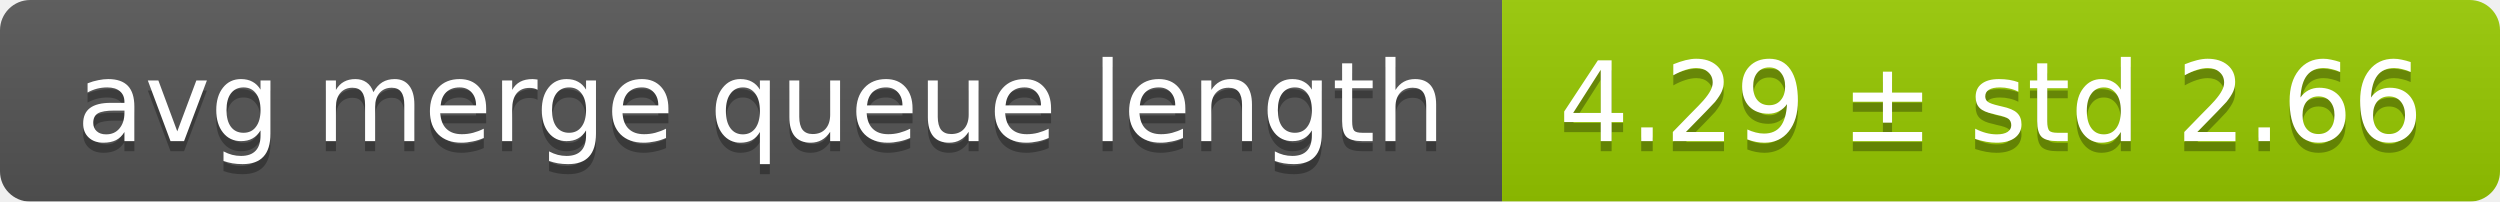
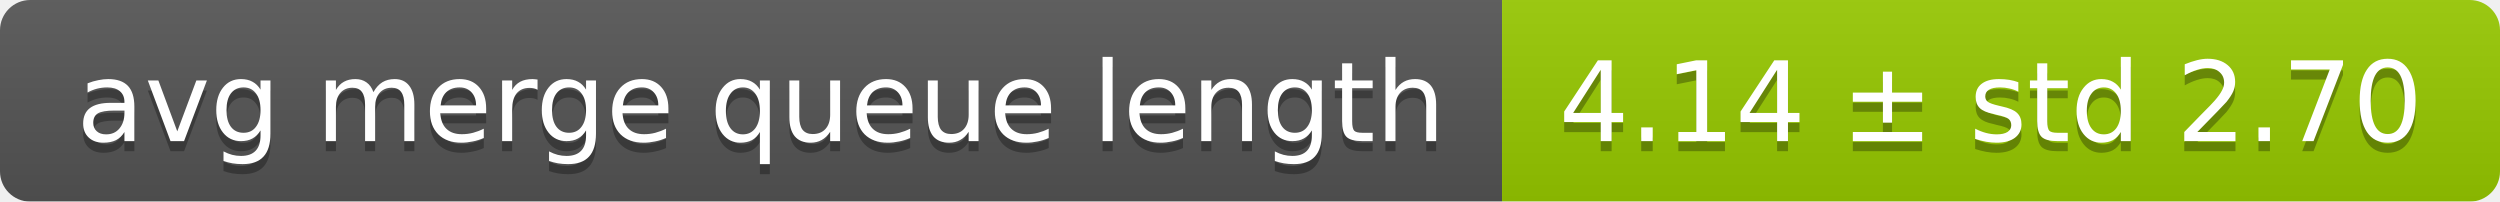
<svg xmlns="http://www.w3.org/2000/svg" width="248" height="20">
  <linearGradient id="smooth" x2="0" y2="100%">
    <stop offset="0" stop-color="#bbb" stop-opacity=".1" />
    <stop offset="1" stop-opacity=".1" />
  </linearGradient>
  <mask id="round">
    <rect width="248" height="20" rx="3" fill="#fff" />
  </mask>
  <g mask="url(#round)">
    <rect width="149" height="20" fill="#555" />
    <rect x="149" width="99" height="20" fill="#97ca00" />
    <rect width="248" height="20" fill="url(#smooth)" />
  </g>
  <g fill="#fff" text-anchor="middle" font-family="DejaVu Sans,Verdana,Geneva,sans-serif" font-size="11">
    <text x="75.5" y="15" fill="#010101" fill-opacity=".3">avg merge queue length</text>
    <text x="75.5" y="14">avg merge queue length</text>
-     <text x="197.5" y="15" fill="#010101" fill-opacity=".3">4.29 ± std 2.66</text>
-     <text x="197.5" y="14">4.29 ± std 2.66</text>
+     <text x="197.5" y="15" fill="#010101" fill-opacity=".3">4.14 ± std 2.70</text>
+     <text x="197.5" y="14">4.14 ± std 2.70</text>
  </g>
</svg>
